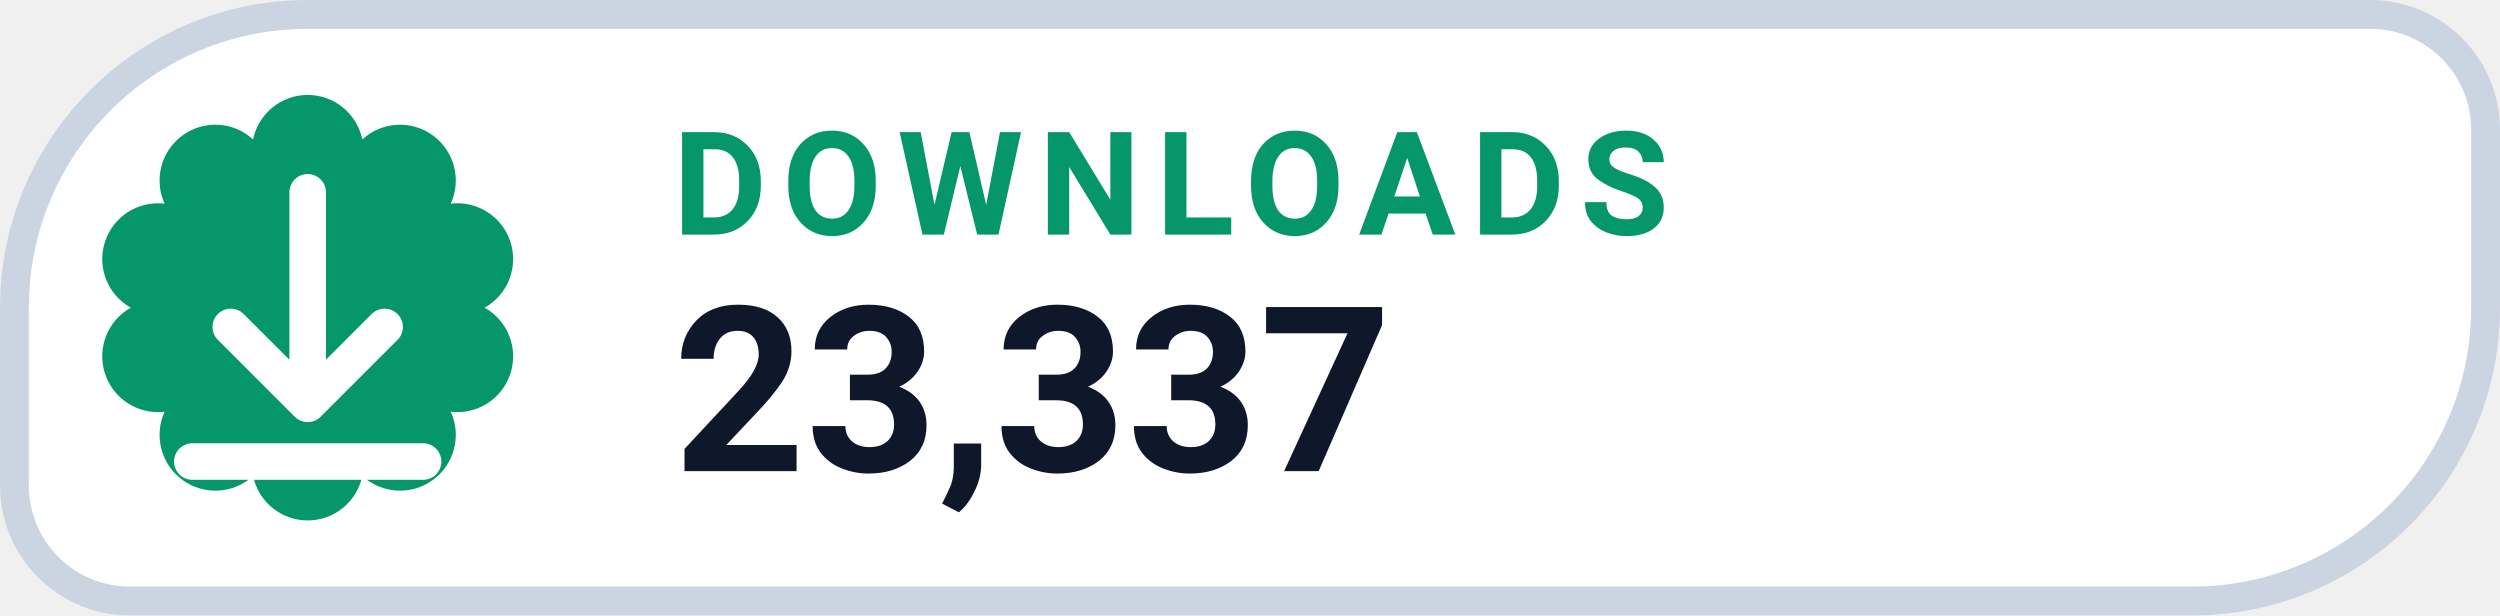
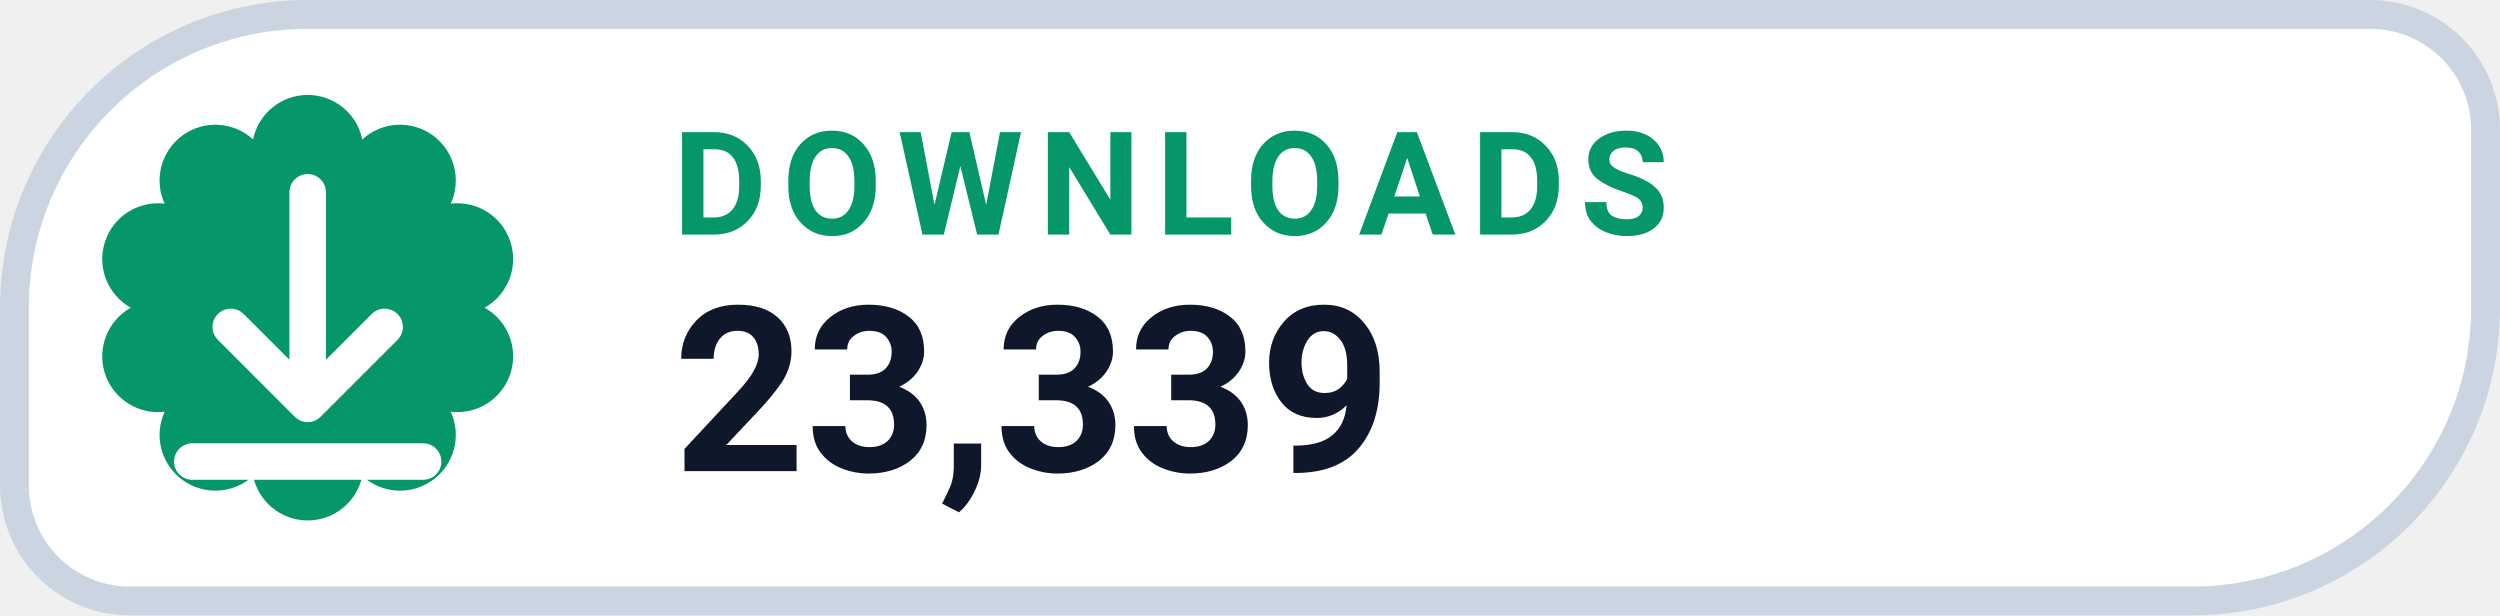
- <svg xmlns="http://www.w3.org/2000/svg" width="130" height="32" viewBox="0 0 130 32" role="img" aria-label="DOWNLOADS 23,337">
+ <svg xmlns="http://www.w3.org/2000/svg" width="130" height="32" viewBox="0 0 130 32" role="img" aria-label="DOWNLOADS 23,339">
  <path d="M 16.00 0.75 H 123.25 A 6.00 6.00 0 0 1 129.25 6.75 V 16.00 A 15.25 15.25 0 0 1 114.00 31.25 H 6.75 A 6.00 6.00 0 0 1 0.75 25.25 V 16.00 A 15.25 15.25 0 0 1 16.00 0.75 Z" fill="#FFFFFF" stroke="#CBD5E1" stroke-width="1.5" />
  <path d="M 13.16 7.25 A 2.90 2.90 0 0 1 18.84 7.25 A 2.90 2.90 0 0 1 23.44 10.59 A 2.90 2.90 0 0 1 25.20 16.00 A 2.90 2.90 0 0 1 23.44 21.41 A 2.90 2.90 0 0 1 18.84 24.75 A 2.90 2.90 0 0 1 13.16 24.75 A 2.90 2.90 0 0 1 8.56 21.41 A 2.90 2.90 0 0 1 6.80 16.00 A 2.90 2.90 0 0 1 8.56 10.59 A 2.90 2.90 0 0 1 13.16 7.25 Z" fill="#059669" />
  <g transform="translate(16 16)" style="color:#FFFFFF;">
    <path d="M0 -6 v11 m0 0 l4 -4 m-4 4 l-4 -4 M-6 8 h12" fill="none" stroke="currentColor" stroke-width="1.9" stroke-linecap="round" stroke-linejoin="round" />
  </g>
  <text x="35" y="12.2" fill="#059669" font-family="-apple-system,BlinkMacSystemFont,'Segoe UI',Roboto,Helvetica,Arial,sans-serif" font-size="7.5" font-weight="700" letter-spacing=".8">DOWNLOADS</text>
-   <text x="35" y="24.5" fill="#0F172A" font-family="-apple-system,BlinkMacSystemFont,'Segoe UI',Roboto,Helvetica,Arial,sans-serif" font-size="12" font-weight="750">23,337</text>
+   <text x="35" y="24.5" fill="#0F172A" font-family="-apple-system,BlinkMacSystemFont,'Segoe UI',Roboto,Helvetica,Arial,sans-serif" font-size="12" font-weight="750">23,339</text>
</svg>
